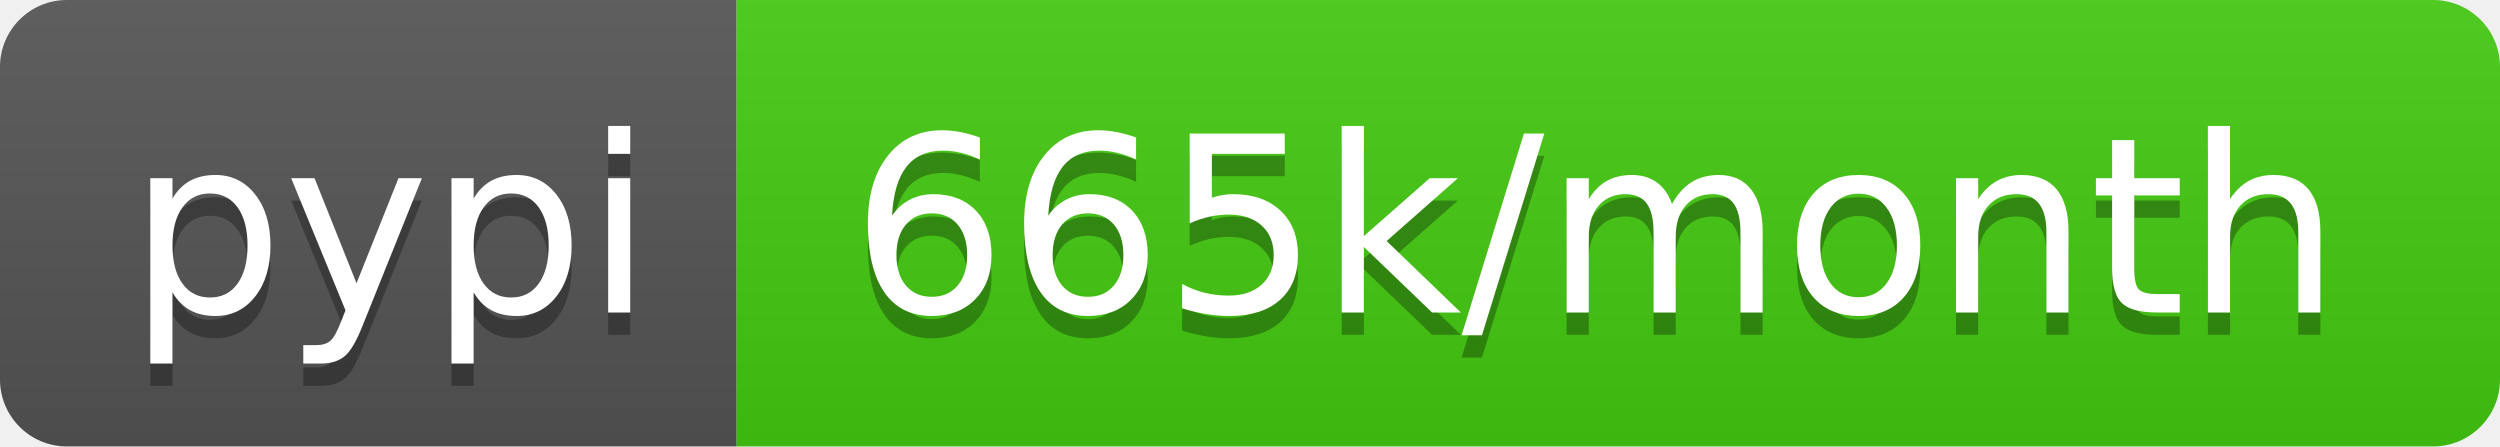
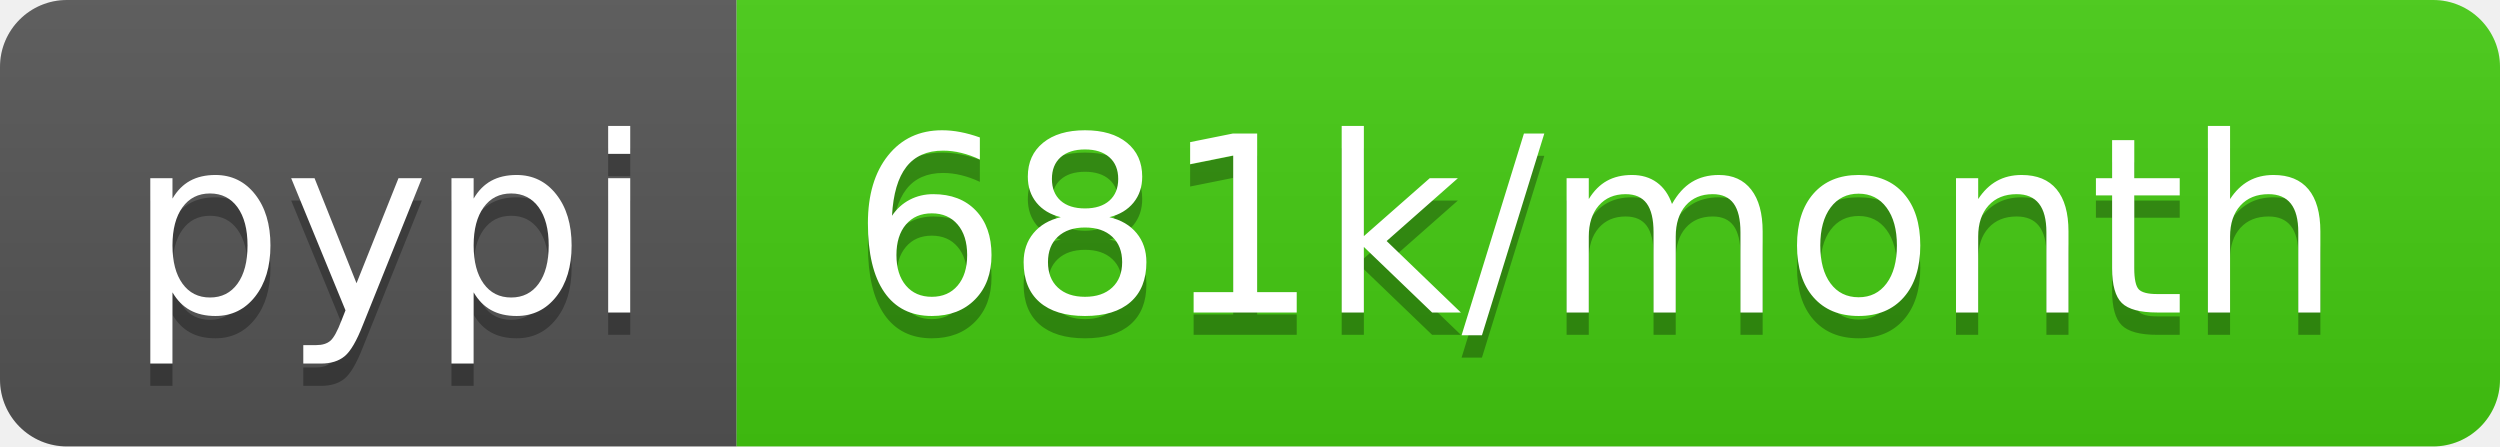
- <svg xmlns="http://www.w3.org/2000/svg" width="112" height="20" role="img" aria-label="pypi: 665k/month">
+ <svg xmlns="http://www.w3.org/2000/svg" width="112" height="20" role="img" aria-label="pypi: 681k/month">
  <linearGradient id="s" x2="0" y2="100%">
    <stop offset="0" stop-color="#bbb" stop-opacity=".1" />
    <stop offset="1" stop-opacity=".1" />
  </linearGradient>
  <clipPath id="r">
    <rect width="112" height="20" rx="3" fill="#fff" />
  </clipPath>
  <g clip-path="url(#r)">
    <rect width="33" height="20" fill="#555" />
    <rect x="33" width="79" height="20" fill="#4c1" />
    <rect width="112" height="20" fill="url(#s)" />
  </g>
  <g fill="#fff" text-anchor="middle" font-family="Verdana,Geneva,DejaVu Sans,sans-serif" text-rendering="geometricPrecision" font-size="110">
    <text aria-hidden="true" x="175" y="150" fill="#010101" fill-opacity=".3" transform="scale(.1)" textLength="230">pypi</text>
    <text x="175" y="140" transform="scale(.1)" fill="#fff" textLength="230">pypi</text>
-     <text aria-hidden="true" x="715" y="150" fill="#010101" fill-opacity=".3" transform="scale(.1)" textLength="690">665k/month</text>
-     <text x="715" y="140" transform="scale(.1)" fill="#fff" textLength="690">665k/month</text>
+     <text aria-hidden="true" x="715" y="150" fill="#010101" fill-opacity=".3" transform="scale(.1)" textLength="690">681k/month</text>
+     <text x="715" y="140" transform="scale(.1)" fill="#fff" textLength="690">681k/month</text>
  </g>
</svg>
